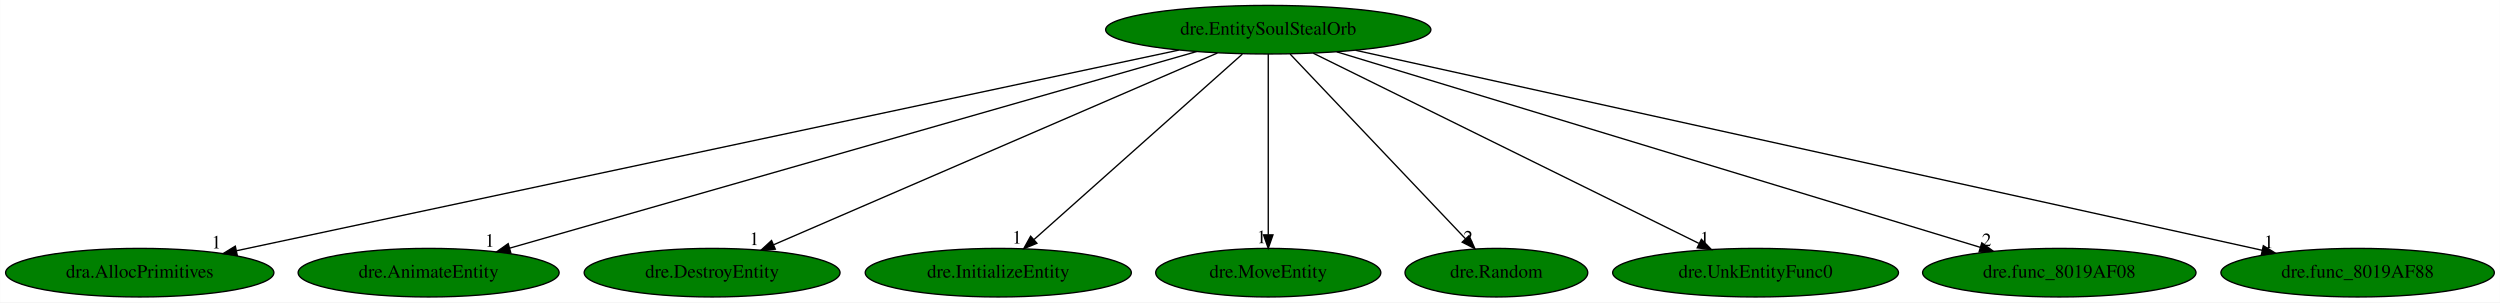
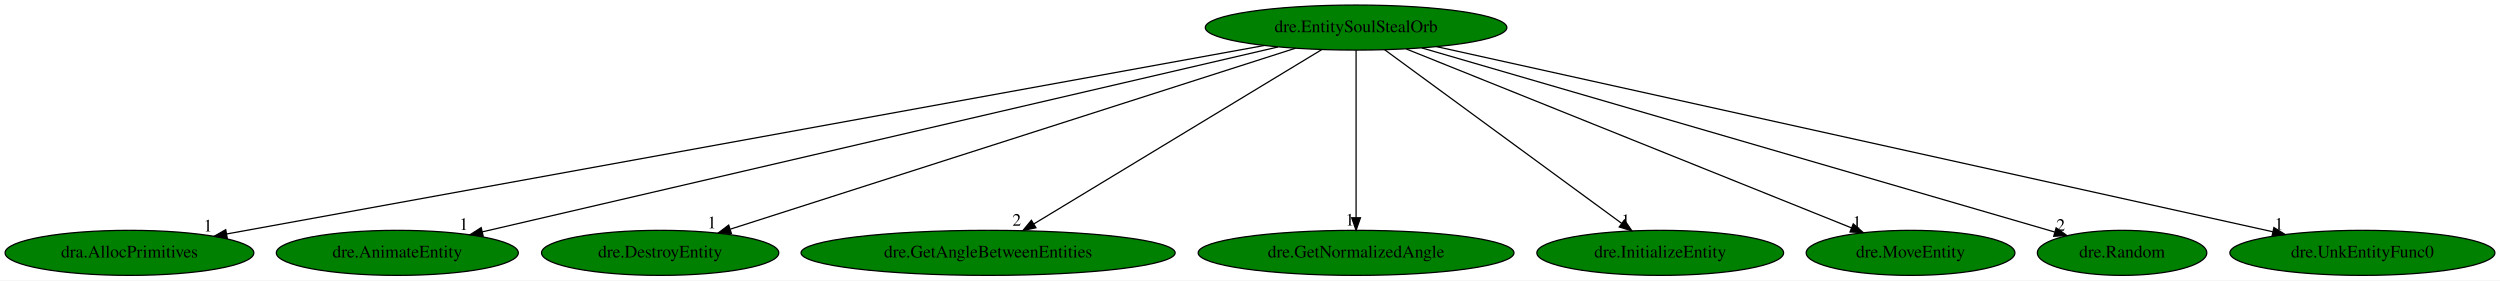
- <svg xmlns="http://www.w3.org/2000/svg" xmlns:xlink="http://www.w3.org/1999/xlink" width="1852pt" height="224pt" viewBox="0.00 0.00 1851.83 224.00">
+ <svg xmlns="http://www.w3.org/2000/svg" xmlns:xlink="http://www.w3.org/1999/xlink" width="1997pt" height="224pt" viewBox="0.00 0.00 1997.38 224.00">
  <g id="graph0" class="graph" transform="scale(1 1) rotate(0) translate(4 220)">
-     <polygon fill="white" stroke="transparent" points="-4,4 -4,-220 1847.83,-220 1847.83,4 -4,4" />
+     <polygon fill="white" stroke="transparent" points="-4,4 -4,-220 1993.38,-220 1993.38,4 -4,4" />
    <g id="node1" class="node">
-       <ellipse fill="green" stroke="black" cx="935.44" cy="-198" rx="120.48" ry="18" />
-       <text text-anchor="middle" x="935.44" y="-194.3" font-family="Times,serif" font-size="14.00">dre.EntitySoulStealOrb</text>
+       <ellipse fill="green" stroke="black" cx="1079.44" cy="-198" rx="120.48" ry="18" />
+       <text text-anchor="middle" x="1079.44" y="-194.3" font-family="Times,serif" font-size="14.00">dre.EntitySoulStealOrb</text>
    </g>
    <g id="node2" class="node">
      <g id="a_node2">
        <a xlink:href="dra.AllocPrimitives.svg" xlink:title="dra.AllocPrimitives">
          <ellipse fill="green" stroke="black" cx="99.44" cy="-18" rx="99.38" ry="18" />
          <text text-anchor="middle" x="99.44" y="-14.3" font-family="Times,serif" font-size="14.00">dra.AllocPrimitives</text>
        </a>
      </g>
    </g>
    <g id="edge1" class="edge">
-       <path fill="none" stroke="black" d="M869.14,-182.88C714.58,-149.98 331.36,-68.38 171.39,-34.32" />
-       <polygon fill="black" stroke="black" points="171.69,-30.8 161.18,-32.15 170.23,-37.65 171.69,-30.8" />
-       <text text-anchor="middle" x="156.18" y="-35.95" font-family="Times,serif" font-size="14.00">1</text>
+       <path fill="none" stroke="black" d="M1006.18,-183.69C825.87,-150.94 361.82,-66.66 177.04,-33.09" />
+       <polygon fill="black" stroke="black" points="177.59,-29.64 167.13,-31.29 176.34,-36.52 177.59,-29.64" />
+       <text text-anchor="middle" x="162.13" y="-35.09" font-family="Times,serif" font-size="14.00">1</text>
    </g>
    <g id="node3" class="node">
      <g id="a_node3">
        <a xlink:href="dre.AnimateEntity.svg" xlink:title="dre.AnimateEntity">
          <ellipse fill="green" stroke="black" cx="313.44" cy="-18" rx="96.68" ry="18" />
          <text text-anchor="middle" x="313.44" y="-14.3" font-family="Times,serif" font-size="14.00">dre.AnimateEntity</text>
        </a>
      </g>
    </g>
    <g id="edge2" class="edge">
-       <path fill="none" stroke="black" d="M882.41,-181.82C767.25,-148.87 494.94,-70.94 373.59,-36.21" />
-       <polygon fill="black" stroke="black" points="374.3,-32.78 363.72,-33.39 372.38,-39.51 374.3,-32.78" />
-       <text text-anchor="middle" x="358.72" y="-37.19" font-family="Times,serif" font-size="14.00">1</text>
+       <path fill="none" stroke="black" d="M1017.08,-182.51C875.06,-149.51 528.49,-68.97 381.33,-34.78" />
+       <polygon fill="black" stroke="black" points="382.04,-31.35 371.5,-32.49 380.45,-38.16 382.04,-31.35" />
+       <text text-anchor="middle" x="366.5" y="-36.29" font-family="Times,serif" font-size="14.00">1</text>
    </g>
    <g id="node4" class="node">
      <g id="a_node4">
        <a xlink:href="dre.DestroyEntity.svg" xlink:title="dre.DestroyEntity">
          <ellipse fill="green" stroke="black" cx="523.44" cy="-18" rx="94.78" ry="18" />
          <text text-anchor="middle" x="523.44" y="-14.3" font-family="Times,serif" font-size="14.00">dre.DestroyEntity</text>
        </a>
      </g>
    </g>
    <g id="edge3" class="edge">
-       <path fill="none" stroke="black" d="M897.79,-180.73C822,-147.99 651.33,-74.25 569.24,-38.79" />
-       <polygon fill="black" stroke="black" points="570.25,-35.41 559.68,-34.66 567.47,-41.83 570.25,-35.41" />
-       <text text-anchor="middle" x="554.68" y="-38.46" font-family="Times,serif" font-size="14.00">1</text>
+       <path fill="none" stroke="black" d="M1031.07,-181.52C928.33,-148.62 688.84,-71.95 579.58,-36.97" />
+       <polygon fill="black" stroke="black" points="580.33,-33.54 569.73,-33.82 578.19,-40.2 580.33,-33.54" />
+       <text text-anchor="middle" x="564.73" y="-37.62" font-family="Times,serif" font-size="14.00">1</text>
    </g>
    <g id="node5" class="node">
      <g id="a_node5">
-         <a xlink:href="dre.InitializeEntity.svg" xlink:title="dre.InitializeEntity">
-           <ellipse fill="green" stroke="black" cx="735.44" cy="-18" rx="98.58" ry="18" />
-           <text text-anchor="middle" x="735.44" y="-14.3" font-family="Times,serif" font-size="14.00">dre.InitializeEntity</text>
+         <a xlink:href="dre.GetAngleBetweenEntities.svg" xlink:title="dre.GetAngleBetweenEntities">
+           <ellipse fill="green" stroke="black" cx="785.44" cy="-18" rx="149.47" ry="18" />
+           <text text-anchor="middle" x="785.44" y="-14.3" font-family="Times,serif" font-size="14.00">dre.GetAngleBetweenEntities</text>
        </a>
      </g>
    </g>
    <g id="edge4" class="edge">
-       <path fill="none" stroke="black" d="M916.26,-179.93C880.33,-147.95 802.82,-78.97 761.93,-42.58" />
-       <polygon fill="black" stroke="black" points="764.06,-39.79 754.27,-35.76 759.41,-45.02 764.06,-39.79" />
-       <text text-anchor="middle" x="749.27" y="-39.56" font-family="Times,serif" font-size="14.00">1</text>
+       <path fill="none" stroke="black" d="M1052.05,-180.41C998.9,-148.23 881.77,-77.32 822.03,-41.15" />
+       <polygon fill="black" stroke="black" points="823.67,-38.05 813.3,-35.87 820.04,-44.04 823.67,-38.05" />
+       <text text-anchor="middle" x="808.3" y="-39.67" font-family="Times,serif" font-size="14.00">2</text>
    </g>
    <g id="node6" class="node">
      <g id="a_node6">
-         <a xlink:href="dre.MoveEntity.svg" xlink:title="dre.MoveEntity">
-           <ellipse fill="green" stroke="black" cx="935.44" cy="-18" rx="83.39" ry="18" />
-           <text text-anchor="middle" x="935.44" y="-14.3" font-family="Times,serif" font-size="14.00">dre.MoveEntity</text>
+         <a xlink:href="dre.GetNormalizedAngle.svg" xlink:title="dre.GetNormalizedAngle">
+           <ellipse fill="green" stroke="black" cx="1079.44" cy="-18" rx="126.18" ry="18" />
+           <text text-anchor="middle" x="1079.44" y="-14.3" font-family="Times,serif" font-size="14.00">dre.GetNormalizedAngle</text>
        </a>
      </g>
    </g>
    <g id="edge5" class="edge">
-       <path fill="none" stroke="black" d="M935.44,-179.93C935.44,-148.97 935.44,-83.3 935.44,-46.13" />
-       <polygon fill="black" stroke="black" points="938.94,-46.02 935.44,-36.02 931.94,-46.02 938.94,-46.02" />
-       <text text-anchor="middle" x="930.44" y="-39.82" font-family="Times,serif" font-size="14.00">1</text>
+       <path fill="none" stroke="black" d="M1079.44,-179.93C1079.44,-148.97 1079.44,-83.3 1079.44,-46.13" />
+       <polygon fill="black" stroke="black" points="1082.94,-46.02 1079.44,-36.02 1075.94,-46.02 1082.94,-46.02" />
+       <text text-anchor="middle" x="1074.44" y="-39.82" font-family="Times,serif" font-size="14.00">1</text>
    </g>
    <g id="node7" class="node">
      <g id="a_node7">
-         <a xlink:href="dre.Random.svg" xlink:title="dre.Random">
-           <ellipse fill="green" stroke="black" cx="1104.44" cy="-18" rx="67.69" ry="18" />
-           <text text-anchor="middle" x="1104.44" y="-14.3" font-family="Times,serif" font-size="14.00">dre.Random</text>
+         <a xlink:href="dre.InitializeEntity.svg" xlink:title="dre.InitializeEntity">
+           <ellipse fill="green" stroke="black" cx="1322.44" cy="-18" rx="98.58" ry="18" />
+           <text text-anchor="middle" x="1322.44" y="-14.3" font-family="Times,serif" font-size="14.00">dre.InitializeEntity</text>
        </a>
      </g>
    </g>
    <g id="edge6" class="edge">
-       <path fill="none" stroke="black" d="M951.65,-179.93C981.88,-148.09 1046.96,-79.54 1081.62,-43.04" />
-       <polygon fill="black" stroke="black" points="1084.19,-45.42 1088.53,-35.76 1079.11,-40.6 1084.19,-45.42" />
-       <text text-anchor="middle" x="1083.53" y="-39.56" font-family="Times,serif" font-size="14.00">2</text>
+       <path fill="none" stroke="black" d="M1102.3,-180.25C1146.19,-148.1 1242.29,-77.71 1291.73,-41.5" />
+       <polygon fill="black" stroke="black" points="1293.82,-44.3 1299.82,-35.57 1289.68,-38.66 1293.82,-44.3" />
+       <text text-anchor="middle" x="1294.82" y="-39.37" font-family="Times,serif" font-size="14.00">1</text>
    </g>
    <g id="node8" class="node">
      <g id="a_node8">
-         <a xlink:href="dre.UnkEntityFunc0.svg" xlink:title="dre.UnkEntityFunc0">
-           <ellipse fill="green" stroke="black" cx="1296.44" cy="-18" rx="105.88" ry="18" />
-           <text text-anchor="middle" x="1296.44" y="-14.3" font-family="Times,serif" font-size="14.00">dre.UnkEntityFunc0</text>
+         <a xlink:href="dre.MoveEntity.svg" xlink:title="dre.MoveEntity">
+           <ellipse fill="green" stroke="black" cx="1522.44" cy="-18" rx="83.39" ry="18" />
+           <text text-anchor="middle" x="1522.44" y="-14.3" font-family="Times,serif" font-size="14.00">dre.MoveEntity</text>
        </a>
      </g>
    </g>
    <g id="edge7" class="edge">
-       <path fill="none" stroke="black" d="M968.76,-180.57C1034.74,-148.04 1181.92,-75.47 1254.43,-39.72" />
-       <polygon fill="black" stroke="black" points="1256.31,-42.69 1263.73,-35.13 1253.21,-36.41 1256.31,-42.69" />
-       <text text-anchor="middle" x="1258.73" y="-38.93" font-family="Times,serif" font-size="14.00">1</text>
+       <path fill="none" stroke="black" d="M1119.54,-180.89C1201.45,-147.98 1387.63,-73.17 1475.22,-37.97" />
+       <polygon fill="black" stroke="black" points="1476.67,-41.16 1484.65,-34.19 1474.06,-34.67 1476.67,-41.16" />
+       <text text-anchor="middle" x="1479.65" y="-37.99" font-family="Times,serif" font-size="14.00">1</text>
    </g>
    <g id="node9" class="node">
      <g id="a_node9">
-         <a xlink:href="dre.func_8019AF08.svg" xlink:title="dre.func_8019AF08">
-           <ellipse fill="green" stroke="black" cx="1521.44" cy="-18" rx="101.28" ry="18" />
-           <text text-anchor="middle" x="1521.44" y="-14.3" font-family="Times,serif" font-size="14.00">dre.func_8019AF08</text>
+         <a xlink:href="dre.Random.svg" xlink:title="dre.Random">
+           <ellipse fill="green" stroke="black" cx="1691.44" cy="-18" rx="67.69" ry="18" />
+           <text text-anchor="middle" x="1691.44" y="-14.3" font-family="Times,serif" font-size="14.00">dre.Random</text>
        </a>
      </g>
    </g>
    <g id="edge8" class="edge">
-       <path fill="none" stroke="black" d="M986.16,-181.59C1094.5,-148.68 1347.95,-71.7 1462.9,-36.78" />
-       <polygon fill="black" stroke="black" points="1464.04,-40.09 1472.6,-33.84 1462.01,-33.39 1464.04,-40.09" />
-       <text text-anchor="middle" x="1467.6" y="-37.64" font-family="Times,serif" font-size="14.00">2</text>
+       <path fill="none" stroke="black" d="M1131.88,-181.75C1247.08,-148.24 1521.18,-68.52 1637.62,-34.65" />
+       <polygon fill="black" stroke="black" points="1638.77,-37.96 1647.4,-31.81 1636.82,-31.24 1638.77,-37.96" />
+       <text text-anchor="middle" x="1642.4" y="-35.61" font-family="Times,serif" font-size="14.00">2</text>
    </g>
    <g id="node10" class="node">
      <g id="a_node10">
-         <a xlink:href="dre.func_8019AF88.svg" xlink:title="dre.func_8019AF88">
-           <ellipse fill="green" stroke="black" cx="1742.44" cy="-18" rx="101.28" ry="18" />
-           <text text-anchor="middle" x="1742.44" y="-14.3" font-family="Times,serif" font-size="14.00">dre.func_8019AF88</text>
+         <a xlink:href="dre.UnkEntityFunc0.svg" xlink:title="dre.UnkEntityFunc0">
+           <ellipse fill="green" stroke="black" cx="1883.44" cy="-18" rx="105.88" ry="18" />
+           <text text-anchor="middle" x="1883.44" y="-14.3" font-family="Times,serif" font-size="14.00">dre.UnkEntityFunc0</text>
        </a>
      </g>
    </g>
    <g id="edge9" class="edge">
-       <path fill="none" stroke="black" d="M1000.12,-182.73C1149.35,-149.82 1516.79,-68.77 1671.72,-34.6" />
-       <polygon fill="black" stroke="black" points="1672.6,-37.99 1681.62,-32.42 1671.1,-31.15 1672.6,-37.99" />
-       <text text-anchor="middle" x="1676.62" y="-36.22" font-family="Times,serif" font-size="14.00">1</text>
+       <path fill="none" stroke="black" d="M1143.88,-182.73C1292.19,-149.9 1656.83,-69.17 1811.85,-34.85" />
+       <polygon fill="black" stroke="black" points="1812.74,-38.24 1821.75,-32.66 1811.23,-31.4 1812.74,-38.24" />
+       <text text-anchor="middle" x="1816.75" y="-36.46" font-family="Times,serif" font-size="14.00">1</text>
    </g>
  </g>
</svg>
